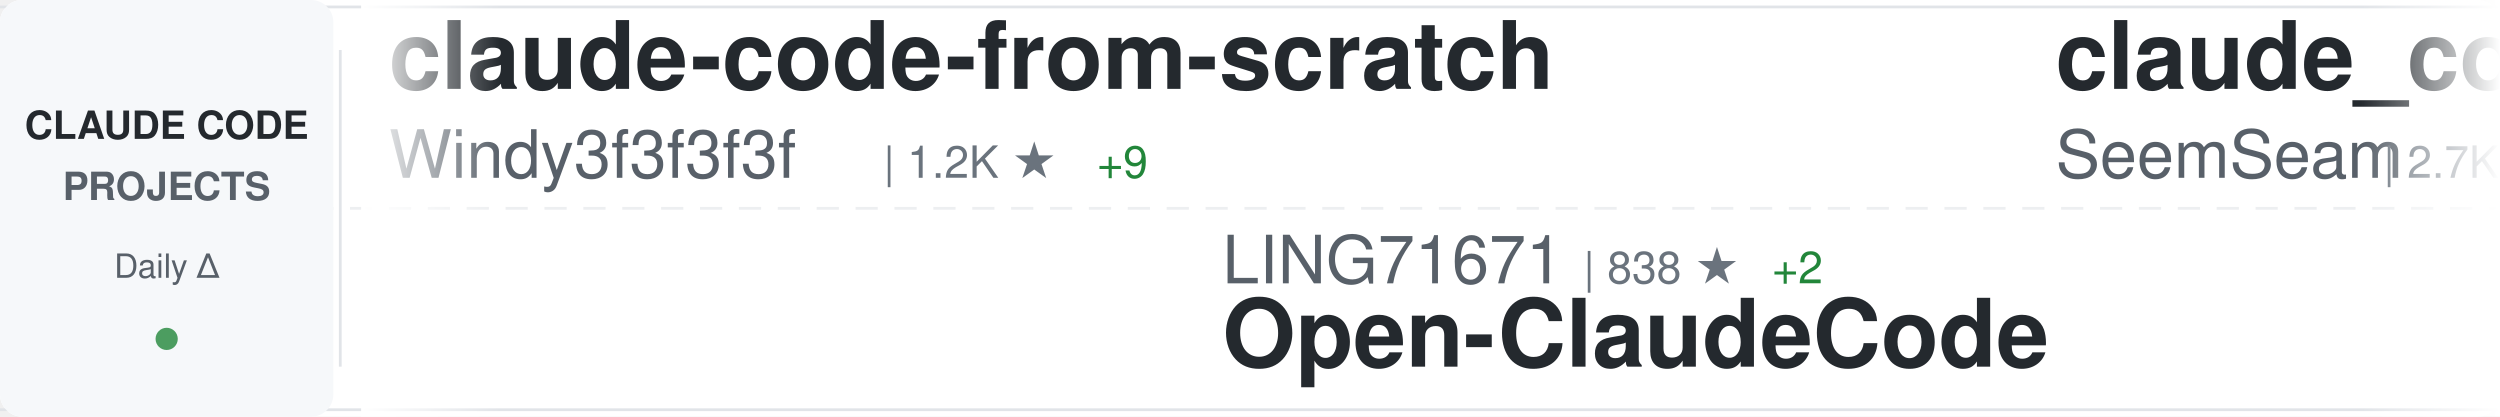
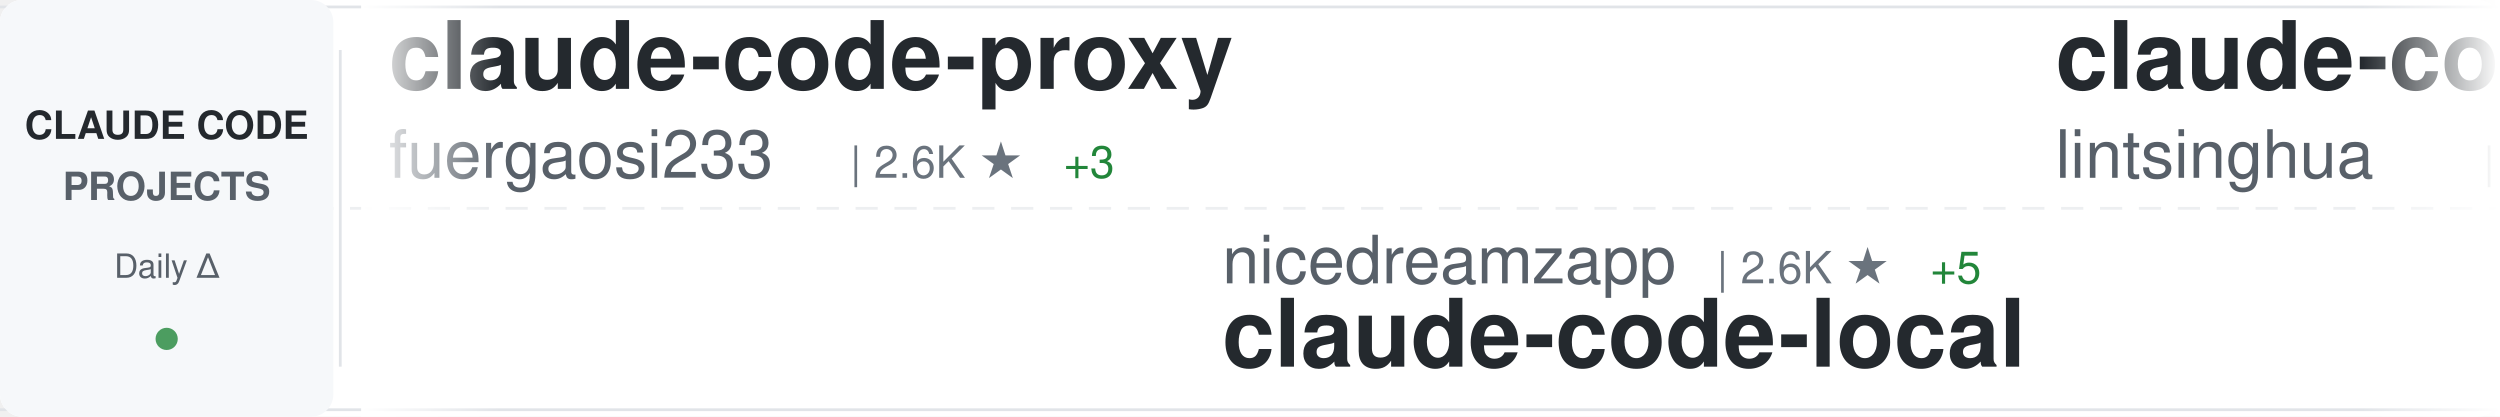
<svg xmlns="http://www.w3.org/2000/svg" width="900" height="150">
  <defs>
    <linearGradient id="awesomeLeftFade" x1="0%" y1="0%" x2="100%" y2="0%">
      <stop offset="0%" style="stop-color:#ffffff;stop-opacity:1" />
      <stop offset="100%" style="stop-color:#ffffff;stop-opacity:0" />
    </linearGradient>
    <linearGradient id="awesomeRightFade" x1="0%" y1="0%" x2="100%" y2="0%">
      <stop offset="0%" style="stop-color:#ffffff;stop-opacity:0" />
      <stop offset="100%" style="stop-color:#ffffff;stop-opacity:1" />
    </linearGradient>
  </defs>
  <rect width="900" height="150" fill="#ffffff" rx="8" />
  <rect x="0" y="2" width="900" height="1" fill="#e1e4e8" />
  <rect x="0" y="147" width="900" height="1" fill="#e1e4e8" />
  <line x1="0" y1="75" x2="900" y2="75" stroke="#e1e4e8" stroke-width="1" stroke-dasharray="8 6" opacity="0.6" />
  <rect x="0" y="0" width="120" height="150" fill="#f6f8fa" rx="8" />
  <text x="60" y="50" font-family="-apple-system, BlinkMacSystemFont, 'Segoe UI', Helvetica, Arial, sans-serif" font-size="14" font-weight="600" fill="#24292e" text-anchor="middle">CLAUDE CODE</text>
  <text x="60" y="72" font-family="-apple-system, BlinkMacSystemFont, 'Segoe UI', Helvetica, Arial, sans-serif" font-size="14" font-weight="600" fill="#586069" text-anchor="middle">PROJECTS</text>
  <text x="60" y="100" font-family="-apple-system, BlinkMacSystemFont, 'Segoe UI', Helvetica, Arial, sans-serif" font-size="12" font-weight="500" fill="#586069" text-anchor="middle">Daily Δ</text>
  <circle cx="60" cy="122" r="4" fill="#22863a" opacity="0.8" />
  <rect x="122" y="18" width="1" height="114" fill="#e1e4e8" />
  <clipPath id="awesomeTickerClip">
    <rect x="130" y="0" width="770" height="150" />
  </clipPath>
  <g clip-path="url(#awesomeTickerClip)">
    <g id="awesomeTickerItems">
      <animateTransform attributeName="transform" attributeType="XML" type="translate" from="0 0" to="-3000 0" dur="54s" repeatCount="indefinite" />
      <g transform="translate(0, 0)">
+         <text x="140" y="32" font-family="-apple-system, BlinkMacSystemFont, 'Segoe UI', Helvetica, Arial, sans-serif" font-size="34" font-weight="600" fill="#24292e">claude-code-proxy</text>
+         <text x="140" y="64" font-family="-apple-system, BlinkMacSystemFont, 'Segoe UI', Helvetica, Arial, sans-serif" font-size="24" font-weight="400" fill="#586069">fuergaosi233</text>
+         <text x="306" y="64" font-family="-apple-system, BlinkMacSystemFont, 'Segoe UI', Helvetica, Arial, sans-serif" font-size="16" font-weight="500" fill="#6a737d">| 2.6K ★</text>
+         <text x="383" y="64" font-family="-apple-system, BlinkMacSystemFont, 'Segoe UI', Helvetica, Arial, sans-serif" font-size="16" font-weight="500" fill="#22863a"> +3</text>
+       </g>
+       <g transform="translate(300, 0)">
+         <text x="140" y="102" font-family="-apple-system, BlinkMacSystemFont, 'Segoe UI', Helvetica, Arial, sans-serif" font-size="24" font-weight="400" fill="#586069">nicedreamzapp</text>
+         <text x="318" y="102" font-family="-apple-system, BlinkMacSystemFont, 'Segoe UI', Helvetica, Arial, sans-serif" font-size="16" font-weight="500" fill="#6a737d">| 2.6K ★</text>
+         <text x="395" y="102" font-family="-apple-system, BlinkMacSystemFont, 'Segoe UI', Helvetica, Arial, sans-serif" font-size="16" font-weight="500" fill="#22863a"> +5</text>
+         <text x="140" y="132" font-family="-apple-system, BlinkMacSystemFont, 'Segoe UI', Helvetica, Arial, sans-serif" font-size="34" font-weight="600" fill="#24292e">claude-code-local</text>
+       </g>
+       <g transform="translate(600, 0)">
+         <text x="140" y="32" font-family="-apple-system, BlinkMacSystemFont, 'Segoe UI', Helvetica, Arial, sans-serif" font-size="34" font-weight="600" fill="#24292e">claude-code-book</text>
+         <text x="140" y="64" font-family="-apple-system, BlinkMacSystemFont, 'Segoe UI', Helvetica, Arial, sans-serif" font-size="24" font-weight="400" fill="#586069">lintsinghua</text>
+         <text x="294" y="64" font-family="-apple-system, BlinkMacSystemFont, 'Segoe UI', Helvetica, Arial, sans-serif" font-size="16" font-weight="500" fill="#6a737d">| 3.3K ★</text>
+         <text x="371" y="64" font-family="-apple-system, BlinkMacSystemFont, 'Segoe UI', Helvetica, Arial, sans-serif" font-size="16" font-weight="500" fill="#22863a"> +17</text>
+       </g>
+       <g transform="translate(900, 0)">
+         <text x="140" y="102" font-family="-apple-system, BlinkMacSystemFont, 'Segoe UI', Helvetica, Arial, sans-serif" font-size="24" font-weight="400" fill="#586069">hangsman</text>
+         <text x="258" y="102" font-family="-apple-system, BlinkMacSystemFont, 'Segoe UI', Helvetica, Arial, sans-serif" font-size="16" font-weight="500" fill="#6a737d">| 780 ★</text>
+         <text x="326" y="102" font-family="-apple-system, BlinkMacSystemFont, 'Segoe UI', Helvetica, Arial, sans-serif" font-size="16" font-weight="500" fill="#22863a"> +1</text>
+         <text x="140" y="132" font-family="-apple-system, BlinkMacSystemFont, 'Segoe UI', Helvetica, Arial, sans-serif" font-size="34" font-weight="600" fill="#24292e">claude-code-source</text>
+       </g>
+       <g transform="translate(1200, 0)">
+         <text x="140" y="32" font-family="-apple-system, BlinkMacSystemFont, 'Segoe UI', Helvetica, Arial, sans-serif" font-size="34" font-weight="600" fill="#24292e">my-claude-code-setup</text>
+         <text x="140" y="64" font-family="-apple-system, BlinkMacSystemFont, 'Segoe UI', Helvetica, Arial, sans-serif" font-size="24" font-weight="400" fill="#586069">centminmod</text>
+         <text x="282" y="64" font-family="-apple-system, BlinkMacSystemFont, 'Segoe UI', Helvetica, Arial, sans-serif" font-size="16" font-weight="500" fill="#6a737d">| 2.3K ★</text>
+         <text x="359" y="64" font-family="-apple-system, BlinkMacSystemFont, 'Segoe UI', Helvetica, Arial, sans-serif" font-size="16" font-weight="500" fill="#22863a"> +9</text>
+       </g>
+       <g transform="translate(1500, 0)">
+         <text x="140" y="102" font-family="-apple-system, BlinkMacSystemFont, 'Segoe UI', Helvetica, Arial, sans-serif" font-size="24" font-weight="400" fill="#586069">feiskyer</text>
+         <text x="258" y="102" font-family="-apple-system, BlinkMacSystemFont, 'Segoe UI', Helvetica, Arial, sans-serif" font-size="16" font-weight="500" fill="#6a737d">| 1.5K ★</text>
+         <text x="335" y="102" font-family="-apple-system, BlinkMacSystemFont, 'Segoe UI', Helvetica, Arial, sans-serif" font-size="16" font-weight="500" fill="#22863a"> +2</text>
+         <text x="140" y="132" font-family="-apple-system, BlinkMacSystemFont, 'Segoe UI', Helvetica, Arial, sans-serif" font-size="34" font-weight="600" fill="#24292e">claude-code-settings</text>
+       </g>
+       <g transform="translate(1800, 0)">
+         <text x="140" y="32" font-family="-apple-system, BlinkMacSystemFont, 'Segoe UI', Helvetica, Arial, sans-serif" font-size="34" font-weight="600" fill="#24292e">Claude-Code-Usage-Monito...</text>
+         <text x="140" y="64" font-family="-apple-system, BlinkMacSystemFont, 'Segoe UI', Helvetica, Arial, sans-serif" font-size="24" font-weight="400" fill="#586069">Maciek-roboblog</text>
+         <text x="342" y="64" font-family="-apple-system, BlinkMacSystemFont, 'Segoe UI', Helvetica, Arial, sans-serif" font-size="16" font-weight="500" fill="#6a737d">| 8.0K ★</text>
+         <text x="419" y="64" font-family="-apple-system, BlinkMacSystemFont, 'Segoe UI', Helvetica, Arial, sans-serif" font-size="16" font-weight="500" fill="#22863a"> +9</text>
+       </g>
+       <g transform="translate(2100, 0)">
+         <text x="140" y="102" font-family="-apple-system, BlinkMacSystemFont, 'Segoe UI', Helvetica, Arial, sans-serif" font-size="24" font-weight="400" fill="#586069">kodu-ai</text>
+         <text x="246" y="102" font-family="-apple-system, BlinkMacSystemFont, 'Segoe UI', Helvetica, Arial, sans-serif" font-size="16" font-weight="500" fill="#6a737d">| 5.3K ★</text>
+         <text x="323" y="102" font-family="-apple-system, BlinkMacSystemFont, 'Segoe UI', Helvetica, Arial, sans-serif" font-size="16" font-weight="500" fill="#22863a"> +1</text>
+         <text x="140" y="132" font-family="-apple-system, BlinkMacSystemFont, 'Segoe UI', Helvetica, Arial, sans-serif" font-size="34" font-weight="600" fill="#24292e">claude-coder</text>
+       </g>
+       <g transform="translate(2400, 0)">
        <text x="140" y="32" font-family="-apple-system, BlinkMacSystemFont, 'Segoe UI', Helvetica, Arial, sans-serif" font-size="34" font-weight="600" fill="#24292e">claude-code-from-scratch</text>
        <text x="140" y="64" font-family="-apple-system, BlinkMacSystemFont, 'Segoe UI', Helvetica, Arial, sans-serif" font-size="24" font-weight="400" fill="#586069">Windy3f3f3f3f</text>
        <text x="318" y="64" font-family="-apple-system, BlinkMacSystemFont, 'Segoe UI', Helvetica, Arial, sans-serif" font-size="16" font-weight="500" fill="#6a737d">| 1.2K ★</text>
-         <text x="395" y="64" font-family="-apple-system, BlinkMacSystemFont, 'Segoe UI', Helvetica, Arial, sans-serif" font-size="16" font-weight="500" fill="#22863a"> +9</text>
-       </g>
-       <g transform="translate(300, 0)">
-         <text x="140" y="102" font-family="-apple-system, BlinkMacSystemFont, 'Segoe UI', Helvetica, Arial, sans-serif" font-size="24" font-weight="400" fill="#586069">LING71671</text>
-         <text x="270" y="102" font-family="-apple-system, BlinkMacSystemFont, 'Segoe UI', Helvetica, Arial, sans-serif" font-size="16" font-weight="500" fill="#6a737d">| 838 ★</text>
-         <text x="338" y="102" font-family="-apple-system, BlinkMacSystemFont, 'Segoe UI', Helvetica, Arial, sans-serif" font-size="16" font-weight="500" fill="#22863a"> +2</text>
-         <text x="140" y="132" font-family="-apple-system, BlinkMacSystemFont, 'Segoe UI', Helvetica, Arial, sans-serif" font-size="34" font-weight="600" fill="#24292e">Open-ClaudeCode</text>
-       </g>
-       <g transform="translate(600, 0)">
-         <text x="140" y="32" font-family="-apple-system, BlinkMacSystemFont, 'Segoe UI', Helvetica, Arial, sans-serif" font-size="34" font-weight="600" fill="#24292e">claude_codex_bridge</text>
-         <text x="140" y="64" font-family="-apple-system, BlinkMacSystemFont, 'Segoe UI', Helvetica, Arial, sans-serif" font-size="24" font-weight="400" fill="#586069">SeemSeam</text>
-         <text x="258" y="64" font-family="-apple-system, BlinkMacSystemFont, 'Segoe UI', Helvetica, Arial, sans-serif" font-size="16" font-weight="500" fill="#6a737d">| 2.7K ★</text>
-         <text x="335" y="64" font-family="-apple-system, BlinkMacSystemFont, 'Segoe UI', Helvetica, Arial, sans-serif" font-size="16" font-weight="500" fill="#22863a"> +48</text>
-       </g>
-       <g transform="translate(900, 0)">
-         <text x="140" y="102" font-family="-apple-system, BlinkMacSystemFont, 'Segoe UI', Helvetica, Arial, sans-serif" font-size="24" font-weight="400" fill="#586069">luongnv89</text>
-         <text x="270" y="102" font-family="-apple-system, BlinkMacSystemFont, 'Segoe UI', Helvetica, Arial, sans-serif" font-size="16" font-weight="500" fill="#6a737d">| 33.3K ★</text>
-         <text x="356" y="102" font-family="-apple-system, BlinkMacSystemFont, 'Segoe UI', Helvetica, Arial, sans-serif" font-size="16" font-weight="500" fill="#22863a"> +125</text>
-         <text x="140" y="132" font-family="-apple-system, BlinkMacSystemFont, 'Segoe UI', Helvetica, Arial, sans-serif" font-size="34" font-weight="600" fill="#24292e">claude-howto</text>
-       </g>
-       <g transform="translate(1200, 0)">
-         <text x="140" y="32" font-family="-apple-system, BlinkMacSystemFont, 'Segoe UI', Helvetica, Arial, sans-serif" font-size="34" font-weight="600" fill="#24292e">claude-code-source-build</text>
-         <text x="140" y="64" font-family="-apple-system, BlinkMacSystemFont, 'Segoe UI', Helvetica, Arial, sans-serif" font-size="24" font-weight="400" fill="#586069">andrew-kramer-inno</text>
-         <text x="378" y="64" font-family="-apple-system, BlinkMacSystemFont, 'Segoe UI', Helvetica, Arial, sans-serif" font-size="16" font-weight="500" fill="#6a737d">| 589 ★</text>
-       </g>
-       <g transform="translate(1500, 0)">
-         <text x="140" y="102" font-family="-apple-system, BlinkMacSystemFont, 'Segoe UI', Helvetica, Arial, sans-serif" font-size="24" font-weight="400" fill="#586069">JrCx7scC</text>
-         <text x="258" y="102" font-family="-apple-system, BlinkMacSystemFont, 'Segoe UI', Helvetica, Arial, sans-serif" font-size="16" font-weight="500" fill="#6a737d">| 368 ★</text>
-         <text x="140" y="132" font-family="-apple-system, BlinkMacSystemFont, 'Segoe UI', Helvetica, Arial, sans-serif" font-size="34" font-weight="600" fill="#24292e">claude-code-source</text>
-       </g>
-       <g transform="translate(1800, 0)">
-         <text x="140" y="32" font-family="-apple-system, BlinkMacSystemFont, 'Segoe UI', Helvetica, Arial, sans-serif" font-size="34" font-weight="600" fill="#24292e">claude-plugins-official</text>
-         <text x="140" y="64" font-family="-apple-system, BlinkMacSystemFont, 'Segoe UI', Helvetica, Arial, sans-serif" font-size="24" font-weight="400" fill="#586069">anthropics</text>
-         <text x="282" y="64" font-family="-apple-system, BlinkMacSystemFont, 'Segoe UI', Helvetica, Arial, sans-serif" font-size="16" font-weight="500" fill="#6a737d">| 19.6K ★</text>
-         <text x="368" y="64" font-family="-apple-system, BlinkMacSystemFont, 'Segoe UI', Helvetica, Arial, sans-serif" font-size="16" font-weight="500" fill="#22863a"> +110</text>
-       </g>
-       <g transform="translate(2100, 0)">
-         <text x="140" y="102" font-family="-apple-system, BlinkMacSystemFont, 'Segoe UI', Helvetica, Arial, sans-serif" font-size="24" font-weight="400" fill="#586069">pedrohcgs</text>
-         <text x="270" y="102" font-family="-apple-system, BlinkMacSystemFont, 'Segoe UI', Helvetica, Arial, sans-serif" font-size="16" font-weight="500" fill="#6a737d">| 1.1K ★</text>
-         <text x="347" y="102" font-family="-apple-system, BlinkMacSystemFont, 'Segoe UI', Helvetica, Arial, sans-serif" font-size="16" font-weight="500" fill="#22863a"> +3</text>
-         <text x="140" y="132" font-family="-apple-system, BlinkMacSystemFont, 'Segoe UI', Helvetica, Arial, sans-serif" font-size="34" font-weight="600" fill="#24292e">claude-code-my-workflow</text>
-       </g>
-       <g transform="translate(2400, 0)">
-         <text x="140" y="32" font-family="-apple-system, BlinkMacSystemFont, 'Segoe UI', Helvetica, Arial, sans-serif" font-size="34" font-weight="600" fill="#24292e">learn-claude-code</text>
-         <text x="140" y="64" font-family="-apple-system, BlinkMacSystemFont, 'Segoe UI', Helvetica, Arial, sans-serif" font-size="24" font-weight="400" fill="#586069">shareAI-lab</text>
-         <text x="294" y="64" font-family="-apple-system, BlinkMacSystemFont, 'Segoe UI', Helvetica, Arial, sans-serif" font-size="16" font-weight="500" fill="#6a737d">| 61.1K ★</text>
-         <text x="380" y="64" font-family="-apple-system, BlinkMacSystemFont, 'Segoe UI', Helvetica, Arial, sans-serif" font-size="16" font-weight="500" fill="#22863a"> +214</text>
+         <text x="395" y="64" font-family="-apple-system, BlinkMacSystemFont, 'Segoe UI', Helvetica, Arial, sans-serif" font-size="16" font-weight="500" fill="#22863a"> +10</text>
      </g>
      <g transform="translate(2700, 0)">
-         <text x="140" y="102" font-family="-apple-system, BlinkMacSystemFont, 'Segoe UI', Helvetica, Arial, sans-serif" font-size="24" font-weight="400" fill="#586069">fazxes</text>
-         <text x="234" y="102" font-family="-apple-system, BlinkMacSystemFont, 'Segoe UI', Helvetica, Arial, sans-serif" font-size="16" font-weight="500" fill="#6a737d">| 216 ★</text>
-         <text x="302" y="102" font-family="-apple-system, BlinkMacSystemFont, 'Segoe UI', Helvetica, Arial, sans-serif" font-size="16" font-weight="500" fill="#22863a"> +1</text>
-         <text x="140" y="132" font-family="-apple-system, BlinkMacSystemFont, 'Segoe UI', Helvetica, Arial, sans-serif" font-size="34" font-weight="600" fill="#24292e">Claude-code</text>
+         <text x="140" y="102" font-family="-apple-system, BlinkMacSystemFont, 'Segoe UI', Helvetica, Arial, sans-serif" font-size="24" font-weight="400" fill="#586069">VoltAgent</text>
+         <text x="270" y="102" font-family="-apple-system, BlinkMacSystemFont, 'Segoe UI', Helvetica, Arial, sans-serif" font-size="16" font-weight="500" fill="#6a737d">| 20.0K ★</text>
+         <text x="356" y="102" font-family="-apple-system, BlinkMacSystemFont, 'Segoe UI', Helvetica, Arial, sans-serif" font-size="16" font-weight="500" fill="#22863a"> +66</text>
+         <text x="140" y="132" font-family="-apple-system, BlinkMacSystemFont, 'Segoe UI', Helvetica, Arial, sans-serif" font-size="34" font-weight="600" fill="#24292e">awesome-claude-code-suba...</text>
      </g>
      <g transform="translate(3000, 0)">
-         <text x="140" y="32" font-family="-apple-system, BlinkMacSystemFont, 'Segoe UI', Helvetica, Arial, sans-serif" font-size="34" font-weight="600" fill="#24292e">claude-code-from-scratch</text>
-         <text x="140" y="64" font-family="-apple-system, BlinkMacSystemFont, 'Segoe UI', Helvetica, Arial, sans-serif" font-size="24" font-weight="400" fill="#586069">Windy3f3f3f3f</text>
-         <text x="318" y="64" font-family="-apple-system, BlinkMacSystemFont, 'Segoe UI', Helvetica, Arial, sans-serif" font-size="16" font-weight="500" fill="#6a737d">| 1.2K ★</text>
-         <text x="395" y="64" font-family="-apple-system, BlinkMacSystemFont, 'Segoe UI', Helvetica, Arial, sans-serif" font-size="16" font-weight="500" fill="#22863a"> +9</text>
+         <text x="140" y="32" font-family="-apple-system, BlinkMacSystemFont, 'Segoe UI', Helvetica, Arial, sans-serif" font-size="34" font-weight="600" fill="#24292e">claude-code-proxy</text>
+         <text x="140" y="64" font-family="-apple-system, BlinkMacSystemFont, 'Segoe UI', Helvetica, Arial, sans-serif" font-size="24" font-weight="400" fill="#586069">fuergaosi233</text>
+         <text x="306" y="64" font-family="-apple-system, BlinkMacSystemFont, 'Segoe UI', Helvetica, Arial, sans-serif" font-size="16" font-weight="500" fill="#6a737d">| 2.6K ★</text>
+         <text x="383" y="64" font-family="-apple-system, BlinkMacSystemFont, 'Segoe UI', Helvetica, Arial, sans-serif" font-size="16" font-weight="500" fill="#22863a"> +3</text>
      </g>
      <g transform="translate(3300, 0)">
-         <text x="140" y="102" font-family="-apple-system, BlinkMacSystemFont, 'Segoe UI', Helvetica, Arial, sans-serif" font-size="24" font-weight="400" fill="#586069">LING71671</text>
-         <text x="270" y="102" font-family="-apple-system, BlinkMacSystemFont, 'Segoe UI', Helvetica, Arial, sans-serif" font-size="16" font-weight="500" fill="#6a737d">| 838 ★</text>
-         <text x="338" y="102" font-family="-apple-system, BlinkMacSystemFont, 'Segoe UI', Helvetica, Arial, sans-serif" font-size="16" font-weight="500" fill="#22863a"> +2</text>
-         <text x="140" y="132" font-family="-apple-system, BlinkMacSystemFont, 'Segoe UI', Helvetica, Arial, sans-serif" font-size="34" font-weight="600" fill="#24292e">Open-ClaudeCode</text>
+         <text x="140" y="102" font-family="-apple-system, BlinkMacSystemFont, 'Segoe UI', Helvetica, Arial, sans-serif" font-size="24" font-weight="400" fill="#586069">nicedreamzapp</text>
+         <text x="318" y="102" font-family="-apple-system, BlinkMacSystemFont, 'Segoe UI', Helvetica, Arial, sans-serif" font-size="16" font-weight="500" fill="#6a737d">| 2.6K ★</text>
+         <text x="395" y="102" font-family="-apple-system, BlinkMacSystemFont, 'Segoe UI', Helvetica, Arial, sans-serif" font-size="16" font-weight="500" fill="#22863a"> +5</text>
+         <text x="140" y="132" font-family="-apple-system, BlinkMacSystemFont, 'Segoe UI', Helvetica, Arial, sans-serif" font-size="34" font-weight="600" fill="#24292e">claude-code-local</text>
      </g>
      <g transform="translate(3600, 0)">
-         <text x="140" y="32" font-family="-apple-system, BlinkMacSystemFont, 'Segoe UI', Helvetica, Arial, sans-serif" font-size="34" font-weight="600" fill="#24292e">claude_codex_bridge</text>
-         <text x="140" y="64" font-family="-apple-system, BlinkMacSystemFont, 'Segoe UI', Helvetica, Arial, sans-serif" font-size="24" font-weight="400" fill="#586069">SeemSeam</text>
-         <text x="258" y="64" font-family="-apple-system, BlinkMacSystemFont, 'Segoe UI', Helvetica, Arial, sans-serif" font-size="16" font-weight="500" fill="#6a737d">| 2.7K ★</text>
-         <text x="335" y="64" font-family="-apple-system, BlinkMacSystemFont, 'Segoe UI', Helvetica, Arial, sans-serif" font-size="16" font-weight="500" fill="#22863a"> +48</text>
+         <text x="140" y="32" font-family="-apple-system, BlinkMacSystemFont, 'Segoe UI', Helvetica, Arial, sans-serif" font-size="34" font-weight="600" fill="#24292e">claude-code-book</text>
+         <text x="140" y="64" font-family="-apple-system, BlinkMacSystemFont, 'Segoe UI', Helvetica, Arial, sans-serif" font-size="24" font-weight="400" fill="#586069">lintsinghua</text>
+         <text x="294" y="64" font-family="-apple-system, BlinkMacSystemFont, 'Segoe UI', Helvetica, Arial, sans-serif" font-size="16" font-weight="500" fill="#6a737d">| 3.3K ★</text>
+         <text x="371" y="64" font-family="-apple-system, BlinkMacSystemFont, 'Segoe UI', Helvetica, Arial, sans-serif" font-size="16" font-weight="500" fill="#22863a"> +17</text>
      </g>
      <g transform="translate(3900, 0)">
-         <text x="140" y="102" font-family="-apple-system, BlinkMacSystemFont, 'Segoe UI', Helvetica, Arial, sans-serif" font-size="24" font-weight="400" fill="#586069">luongnv89</text>
-         <text x="270" y="102" font-family="-apple-system, BlinkMacSystemFont, 'Segoe UI', Helvetica, Arial, sans-serif" font-size="16" font-weight="500" fill="#6a737d">| 33.3K ★</text>
-         <text x="356" y="102" font-family="-apple-system, BlinkMacSystemFont, 'Segoe UI', Helvetica, Arial, sans-serif" font-size="16" font-weight="500" fill="#22863a"> +125</text>
-         <text x="140" y="132" font-family="-apple-system, BlinkMacSystemFont, 'Segoe UI', Helvetica, Arial, sans-serif" font-size="34" font-weight="600" fill="#24292e">claude-howto</text>
+         <text x="140" y="102" font-family="-apple-system, BlinkMacSystemFont, 'Segoe UI', Helvetica, Arial, sans-serif" font-size="24" font-weight="400" fill="#586069">hangsman</text>
+         <text x="258" y="102" font-family="-apple-system, BlinkMacSystemFont, 'Segoe UI', Helvetica, Arial, sans-serif" font-size="16" font-weight="500" fill="#6a737d">| 780 ★</text>
+         <text x="326" y="102" font-family="-apple-system, BlinkMacSystemFont, 'Segoe UI', Helvetica, Arial, sans-serif" font-size="16" font-weight="500" fill="#22863a"> +1</text>
+         <text x="140" y="132" font-family="-apple-system, BlinkMacSystemFont, 'Segoe UI', Helvetica, Arial, sans-serif" font-size="34" font-weight="600" fill="#24292e">claude-code-source</text>
      </g>
    </g>
  </g>
  <rect x="130" y="0" width="50" height="150" fill="url(#awesomeLeftFade)" />
  <rect x="850" y="0" width="50" height="150" fill="url(#awesomeRightFade)" />
</svg>
